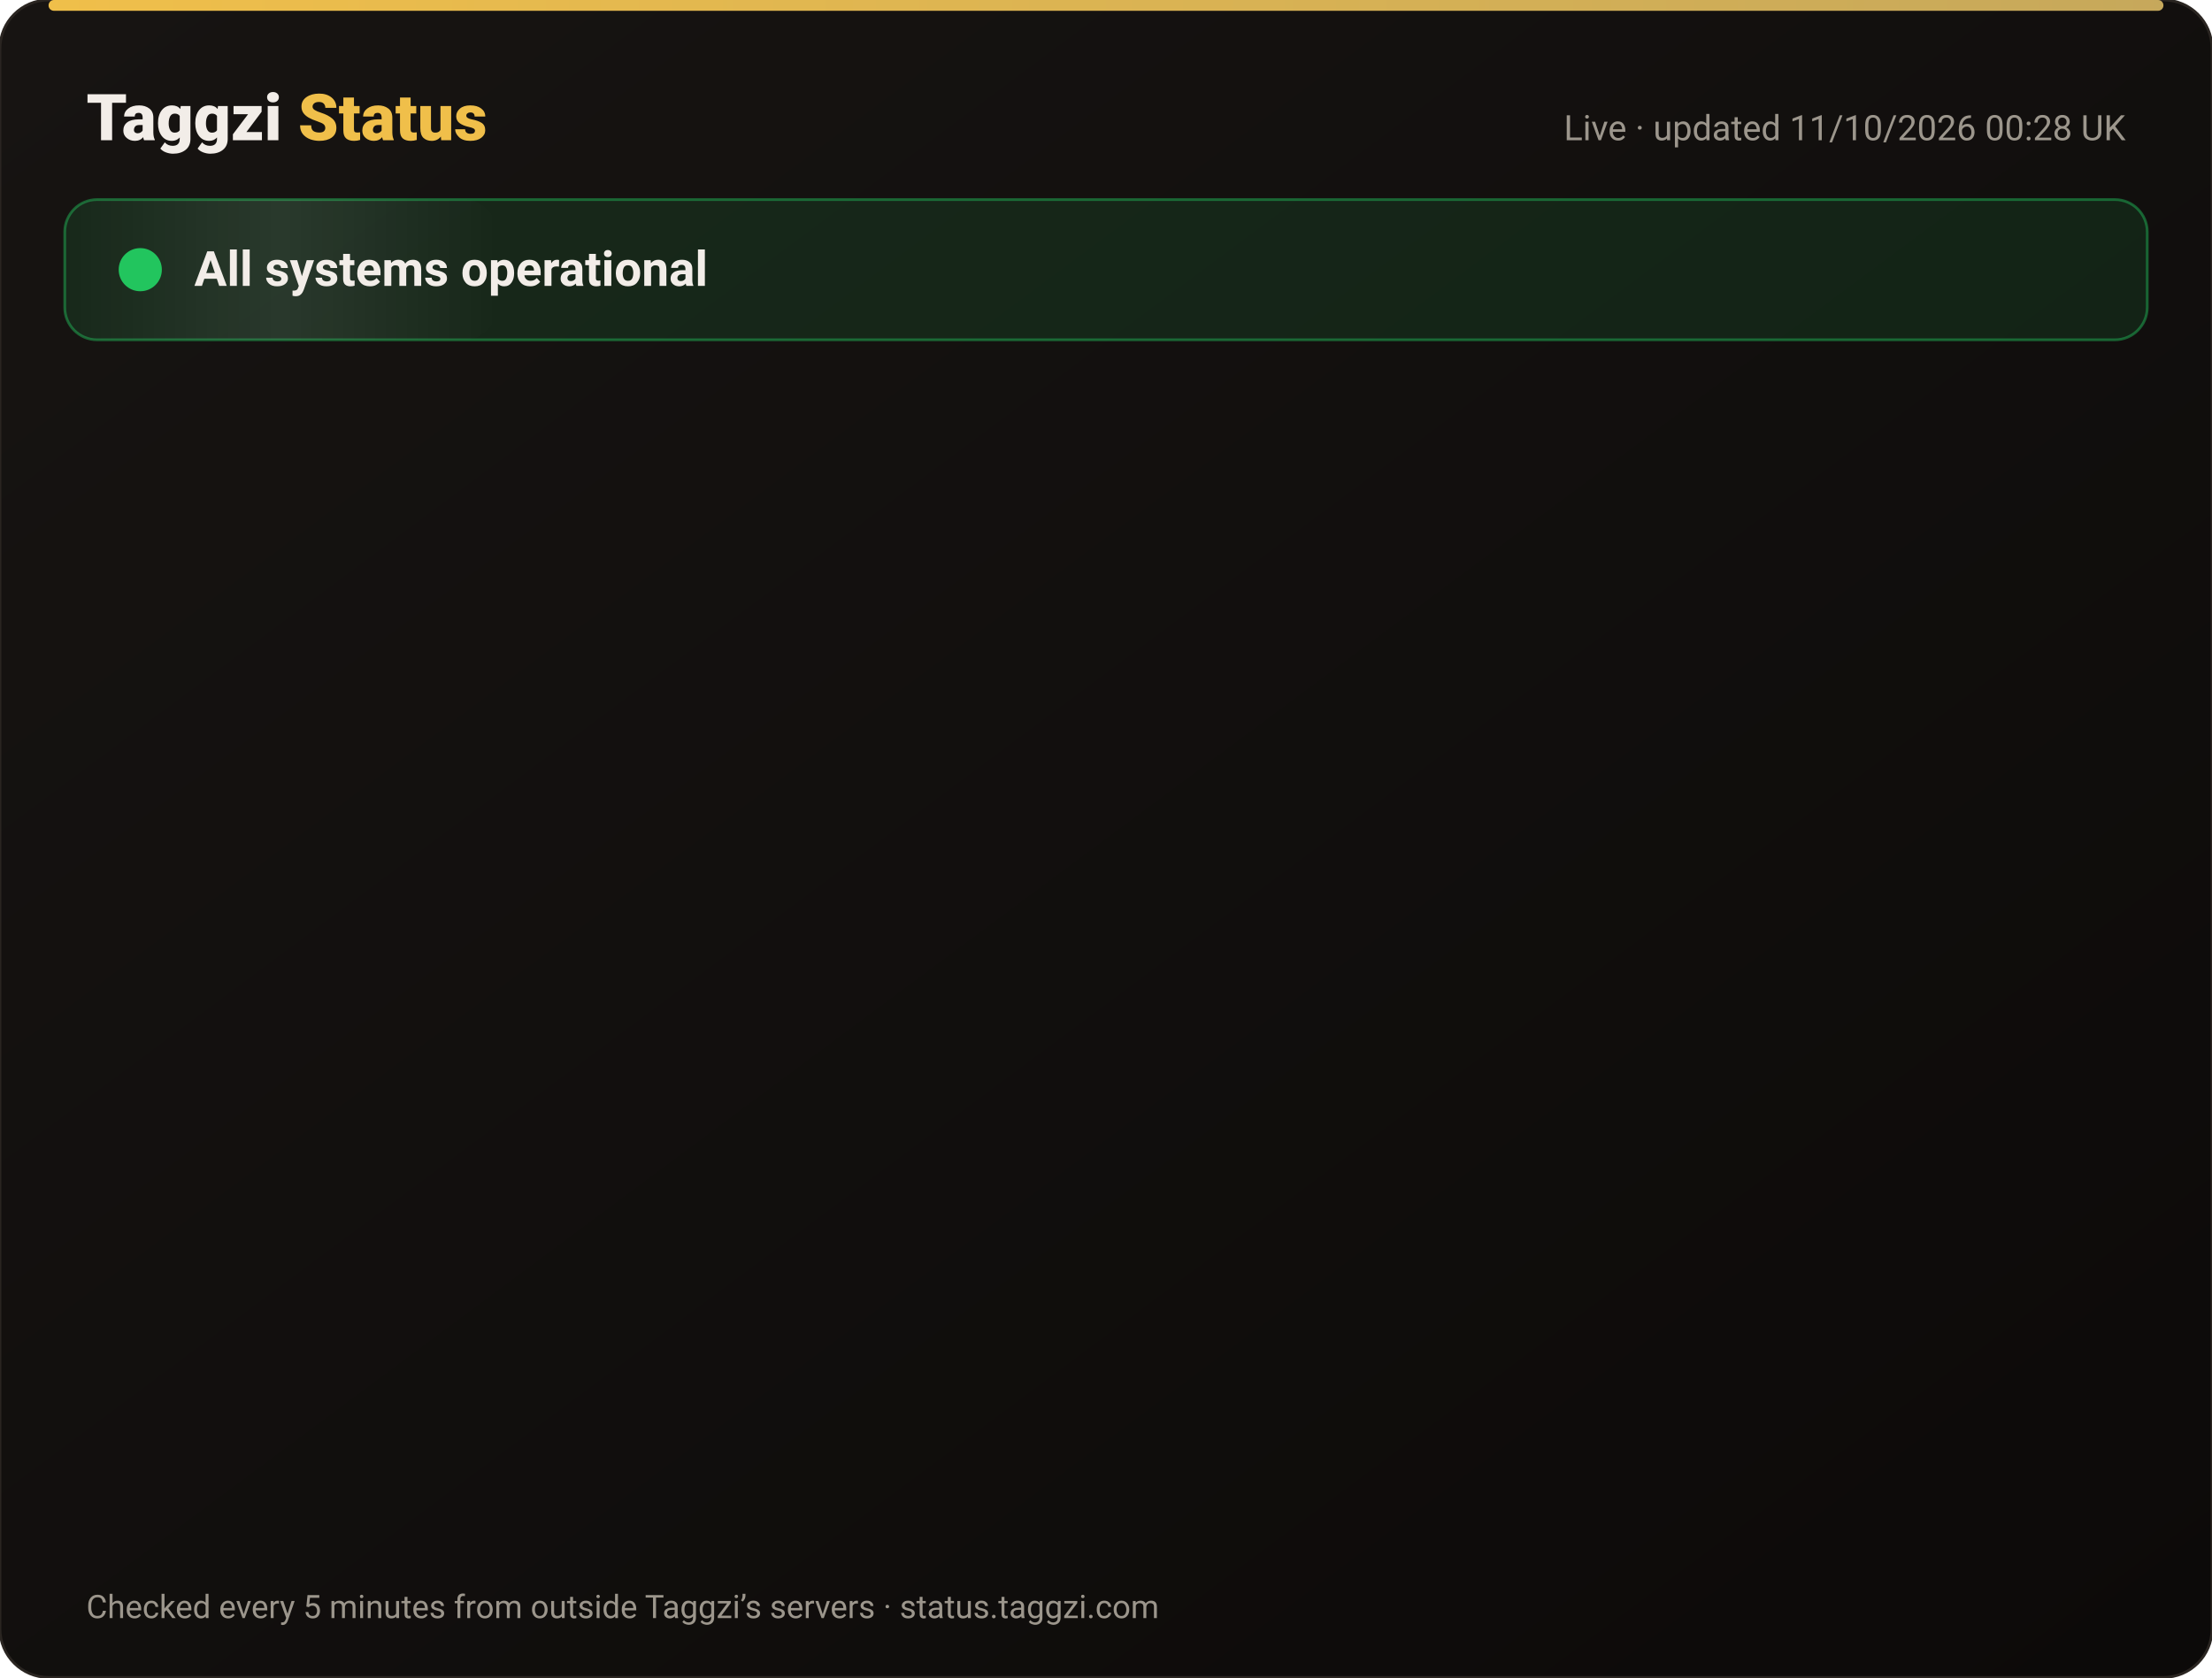
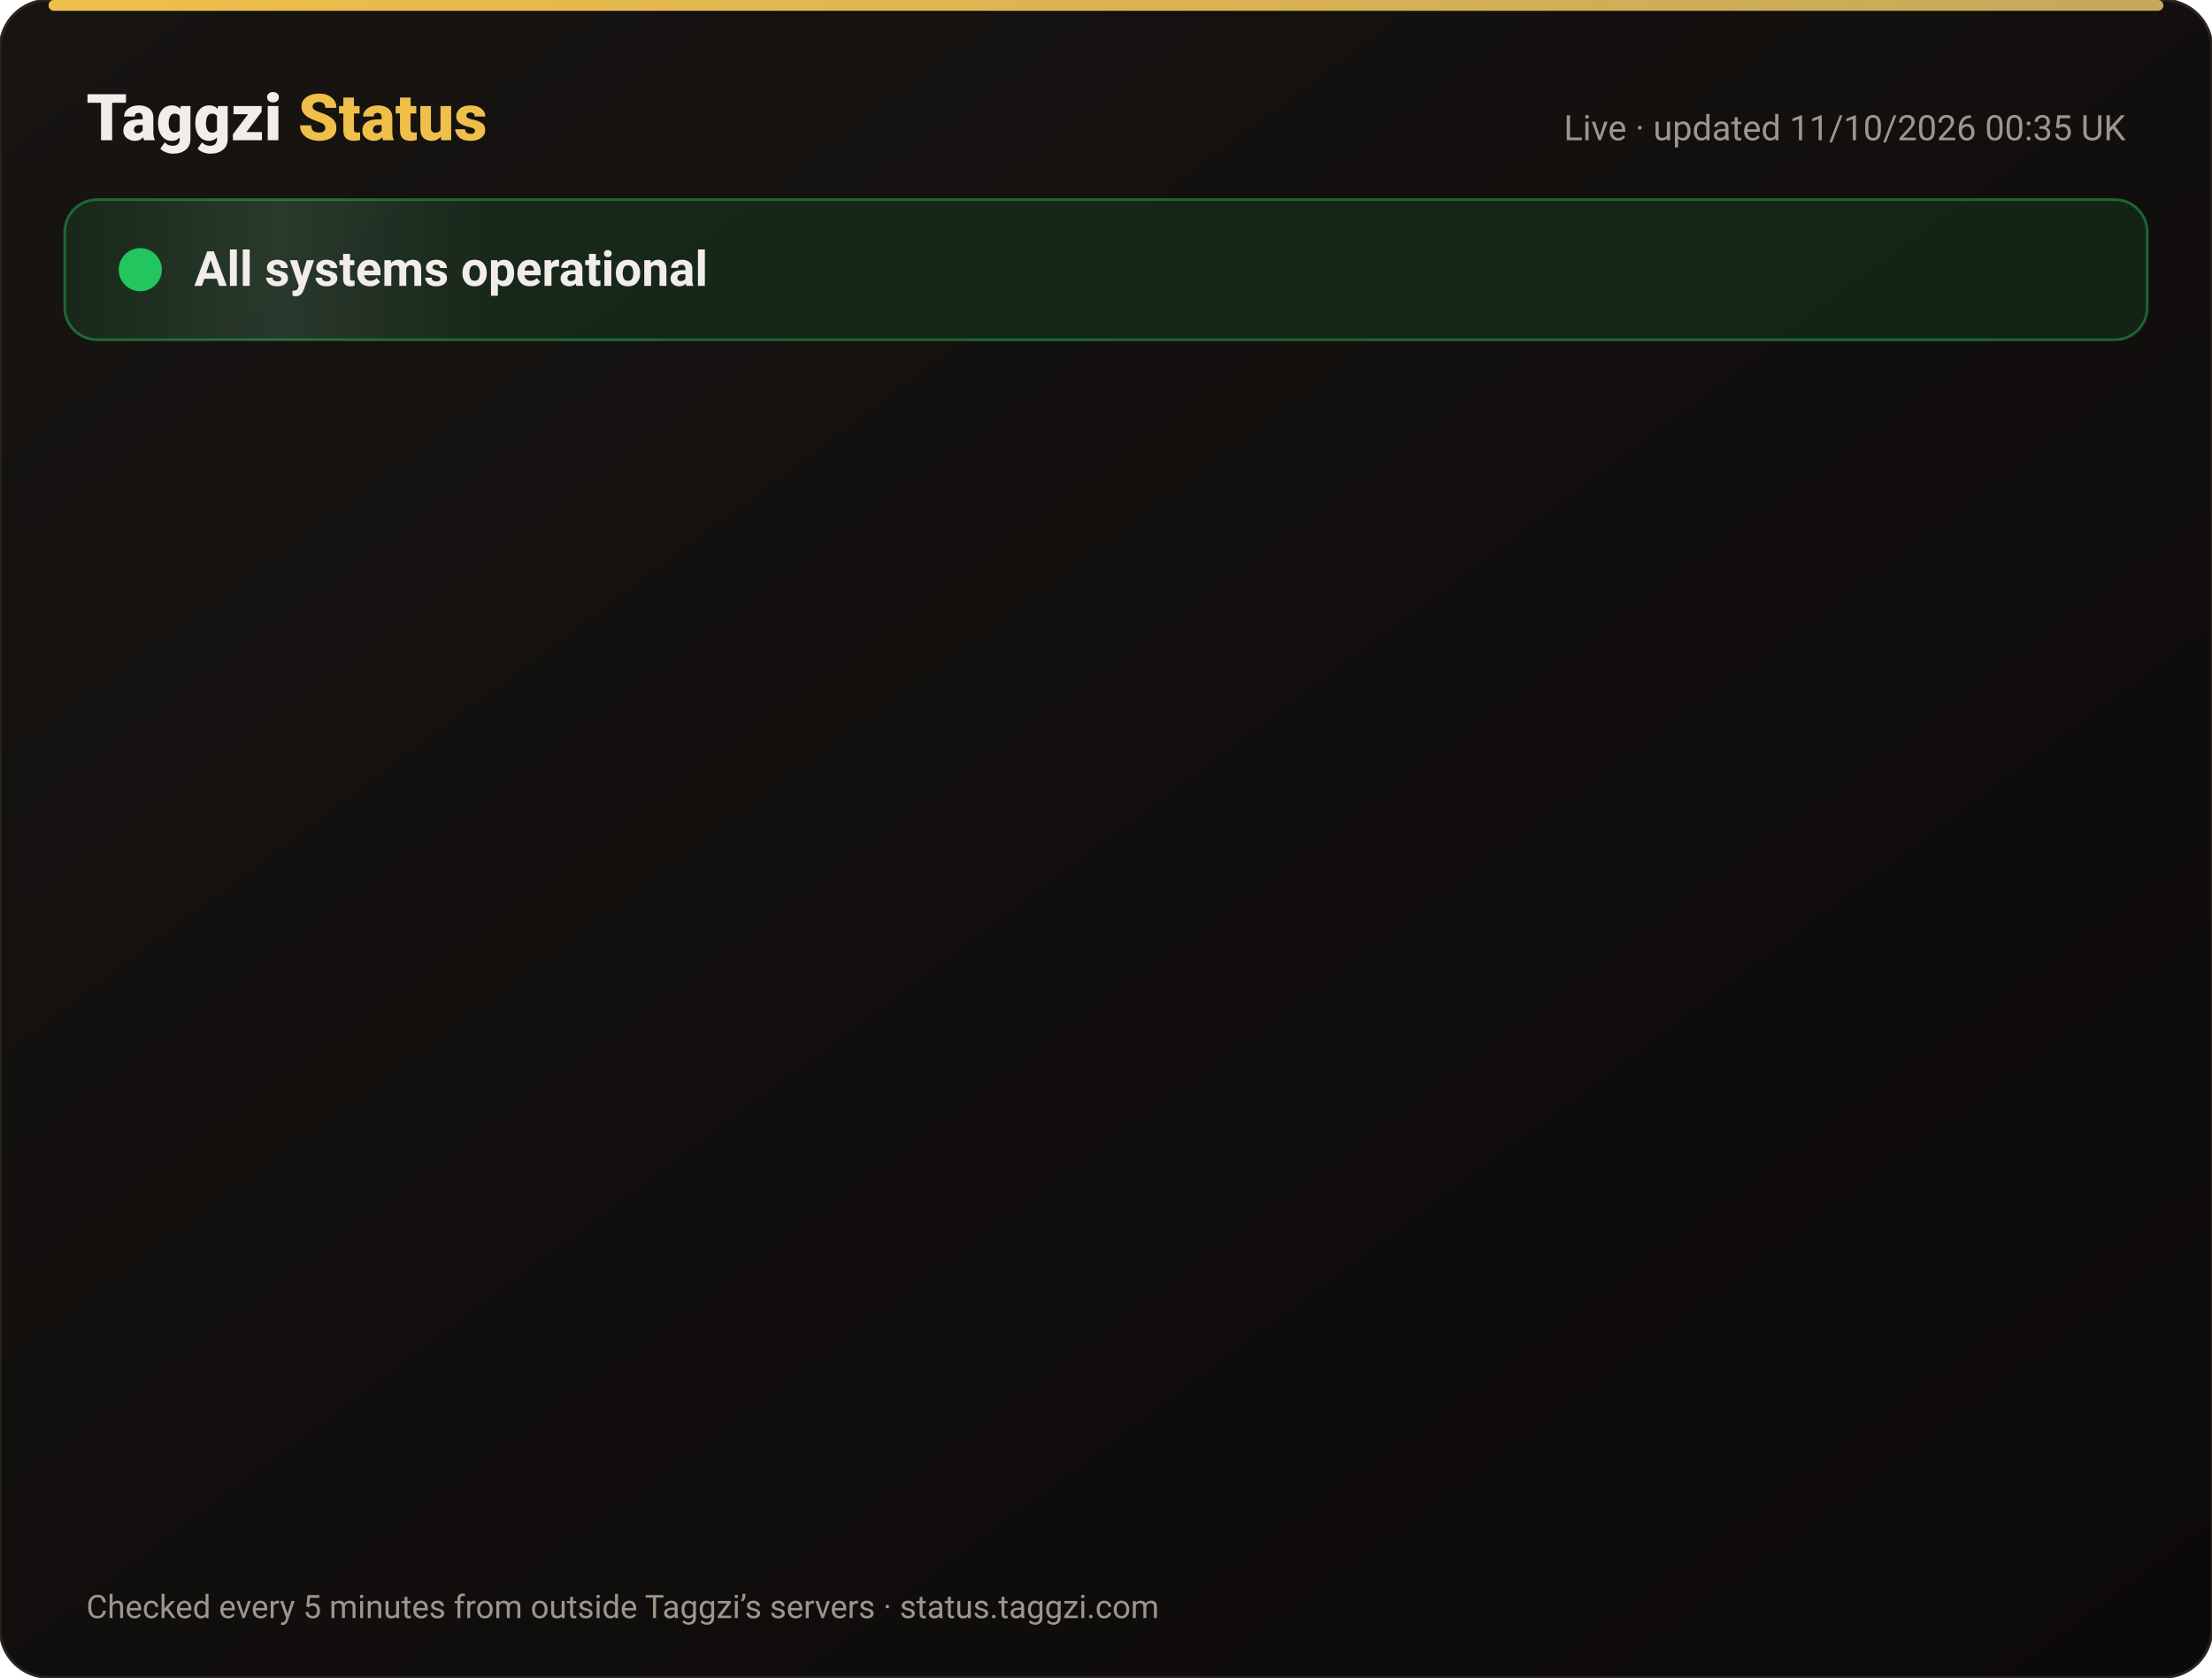
<svg xmlns="http://www.w3.org/2000/svg" width="820" height="622" viewBox="0 0 820 622" font-family="-apple-system,Segoe UI,Roboto,Helvetica,Arial,sans-serif">
  <defs>
    <linearGradient id="bg" x1="0" y1="0" x2="1" y2="1">
      <stop offset="0" stop-color="#171412" />
      <stop offset="1" stop-color="#0C0A09" />
    </linearGradient>
    <linearGradient id="gold" x1="0" x2="1">
      <stop offset="0" stop-color="#F0BF4A" />
      <stop offset="1" stop-color="#c6a85b" />
    </linearGradient>
    <linearGradient id="shine" x1="0" x2="1">
      <stop offset="0" stop-color="#fff" stop-opacity="0" />
      <stop offset=".5" stop-color="#fff" stop-opacity=".08" />
      <stop offset="1" stop-color="#fff" stop-opacity="0" />
    </linearGradient>
  </defs>
  <rect width="820" height="622" rx="18" fill="url(#bg)" stroke="#2a2521" />
  <rect x="18" y="0" width="784" height="4" rx="2" fill="url(#gold)" />
  <text x="32" y="52" font-size="24" font-weight="800" fill="#F2EDE8">Taggzi <tspan fill="#F0BF4A">Status</tspan>
  </text>
-   <text x="788" y="52" font-size="13" fill="#9C968C" text-anchor="end">Live · updated 11/10/2026 00:28 UK</text>
+   <text x="788" y="52" font-size="13" fill="#9C968C" text-anchor="end">Live · updated 11/10/2026 00:35 UK</text>
  <rect x="24" y="74" width="772" height="52" rx="12" fill="#22c55e" fill-opacity=".12" stroke="#22c55e" stroke-opacity=".45" />
  <rect x="24" y="74" width="160" height="52" rx="12" fill="url(#shine)">
    <animate attributeName="x" from="-160" to="820" dur="4s" repeatCount="indefinite" />
  </rect>
  <circle cx="52" cy="100" r="7" fill="#22c55e" />
  <circle cx="52" cy="100" r="7" fill="none" stroke="#22c55e" stroke-width="2">
    <animate attributeName="r" values="7;15;7" dur="2s" repeatCount="indefinite" />
    <animate attributeName="opacity" values=".9;0;.9" dur="2s" repeatCount="indefinite" />
  </circle>
  <text x="72" y="106" font-size="18" font-weight="700" fill="#F2EDE8">All systems operational</text>
  <g opacity="0">
    <animate attributeName="opacity" from="0" to="1" begin="0.00s" dur=".6s" fill="freeze" />
    <line x1="32" y1="188" x2="788" y2="188" stroke="#2a2521" />
    <circle cx="44" cy="166" r="6" fill="#22c55e">
      <animate attributeName="opacity" values="1;.45;1" dur="2.4s" begin="0.00s" repeatCount="indefinite" />
    </circle>
    <text x="62" y="171" font-size="15" font-weight="650" fill="#F2EDE8">Website</text>
    <text x="630" y="171" font-size="13" fill="#9C968C" text-anchor="end">100.00% uptime</text>
    <rect x="648" y="154" width="140" height="24" rx="12" fill="#22c55e" fill-opacity=".14" stroke="#22c55e" stroke-opacity=".5" />
    <text x="718" y="171" font-size="12" font-weight="700" fill="#22c55e" text-anchor="middle">Operational</text>
  </g>
  <g opacity="0">
    <animate attributeName="opacity" from="0" to="1" begin="0.15s" dur=".6s" fill="freeze" />
    <line x1="32" y1="234" x2="788" y2="234" stroke="#2a2521" />
    <circle cx="44" cy="212" r="6" fill="#22c55e">
      <animate attributeName="opacity" values="1;.45;1" dur="2.4s" begin="0.15s" repeatCount="indefinite" />
    </circle>
    <text x="62" y="217" font-size="15" font-weight="650" fill="#F2EDE8">Tag scans</text>
    <text x="630" y="217" font-size="13" fill="#9C968C" text-anchor="end">100.00% uptime</text>
    <rect x="648" y="200" width="140" height="24" rx="12" fill="#22c55e" fill-opacity=".14" stroke="#22c55e" stroke-opacity=".5" />
    <text x="718" y="217" font-size="12" font-weight="700" fill="#22c55e" text-anchor="middle">Operational</text>
  </g>
  <g opacity="0">
    <animate attributeName="opacity" from="0" to="1" begin="0.30s" dur=".6s" fill="freeze" />
    <line x1="32" y1="280" x2="788" y2="280" stroke="#2a2521" />
    <circle cx="44" cy="258" r="6" fill="#22c55e">
      <animate attributeName="opacity" values="1;.45;1" dur="2.4s" begin="0.30s" repeatCount="indefinite" />
    </circle>
    <text x="62" y="263" font-size="15" font-weight="650" fill="#F2EDE8">Manual tag lookup</text>
    <text x="630" y="263" font-size="13" fill="#9C968C" text-anchor="end">100.00% uptime</text>
    <rect x="648" y="246" width="140" height="24" rx="12" fill="#22c55e" fill-opacity=".14" stroke="#22c55e" stroke-opacity=".5" />
    <text x="718" y="263" font-size="12" font-weight="700" fill="#22c55e" text-anchor="middle">Operational</text>
  </g>
  <g opacity="0">
    <animate attributeName="opacity" from="0" to="1" begin="0.45s" dur=".6s" fill="freeze" />
    <line x1="32" y1="326" x2="788" y2="326" stroke="#2a2521" />
    <circle cx="44" cy="304" r="6" fill="#22c55e">
      <animate attributeName="opacity" values="1;.45;1" dur="2.4s" begin="0.45s" repeatCount="indefinite" />
    </circle>
    <text x="62" y="309" font-size="15" font-weight="650" fill="#F2EDE8">App &amp; login</text>
    <text x="630" y="309" font-size="13" fill="#9C968C" text-anchor="end">100.00% uptime</text>
    <rect x="648" y="292" width="140" height="24" rx="12" fill="#22c55e" fill-opacity=".14" stroke="#22c55e" stroke-opacity=".5" />
    <text x="718" y="309" font-size="12" font-weight="700" fill="#22c55e" text-anchor="middle">Operational</text>
  </g>
  <g opacity="0">
    <animate attributeName="opacity" from="0" to="1" begin="0.60s" dur=".6s" fill="freeze" />
    <line x1="32" y1="372" x2="788" y2="372" stroke="#2a2521" />
    <circle cx="44" cy="350" r="6" fill="#22c55e">
      <animate attributeName="opacity" values="1;.45;1" dur="2.4s" begin="0.60s" repeatCount="indefinite" />
    </circle>
    <text x="62" y="355" font-size="15" font-weight="650" fill="#F2EDE8">Community alerts</text>
    <text x="630" y="355" font-size="13" fill="#9C968C" text-anchor="end">100.00% uptime</text>
    <rect x="648" y="338" width="140" height="24" rx="12" fill="#22c55e" fill-opacity=".14" stroke="#22c55e" stroke-opacity=".5" />
    <text x="718" y="355" font-size="12" font-weight="700" fill="#22c55e" text-anchor="middle">Operational</text>
  </g>
  <g opacity="0">
    <animate attributeName="opacity" from="0" to="1" begin="0.75s" dur=".6s" fill="freeze" />
    <line x1="32" y1="418" x2="788" y2="418" stroke="#2a2521" />
    <circle cx="44" cy="396" r="6" fill="#22c55e">
      <animate attributeName="opacity" values="1;.45;1" dur="2.4s" begin="0.75s" repeatCount="indefinite" />
    </circle>
    <text x="62" y="401" font-size="15" font-weight="650" fill="#F2EDE8">Private calling</text>
    <text x="630" y="401" font-size="13" fill="#9C968C" text-anchor="end">100.00% uptime</text>
    <rect x="648" y="384" width="140" height="24" rx="12" fill="#22c55e" fill-opacity=".14" stroke="#22c55e" stroke-opacity=".5" />
    <text x="718" y="401" font-size="12" font-weight="700" fill="#22c55e" text-anchor="middle">Operational</text>
  </g>
  <g opacity="0">
    <animate attributeName="opacity" from="0" to="1" begin="0.90s" dur=".6s" fill="freeze" />
    <line x1="32" y1="464" x2="788" y2="464" stroke="#2a2521" />
    <circle cx="44" cy="442" r="6" fill="#22c55e">
      <animate attributeName="opacity" values="1;.45;1" dur="2.4s" begin="0.90s" repeatCount="indefinite" />
    </circle>
    <text x="62" y="447" font-size="15" font-weight="650" fill="#F2EDE8">Payments</text>
    <text x="630" y="447" font-size="13" fill="#9C968C" text-anchor="end">100.00% uptime</text>
    <rect x="648" y="430" width="140" height="24" rx="12" fill="#22c55e" fill-opacity=".14" stroke="#22c55e" stroke-opacity=".5" />
    <text x="718" y="447" font-size="12" font-weight="700" fill="#22c55e" text-anchor="middle">Operational</text>
  </g>
  <g opacity="0">
    <animate attributeName="opacity" from="0" to="1" begin="1.05s" dur=".6s" fill="freeze" />
    <line x1="32" y1="510" x2="788" y2="510" stroke="#2a2521" />
    <circle cx="44" cy="488" r="6" fill="#22c55e">
      <animate attributeName="opacity" values="1;.45;1" dur="2.4s" begin="1.05s" repeatCount="indefinite" />
    </circle>
    <text x="62" y="493" font-size="15" font-weight="650" fill="#F2EDE8">Email &amp; support</text>
    <text x="630" y="493" font-size="13" fill="#9C968C" text-anchor="end">100.00% uptime</text>
    <rect x="648" y="476" width="140" height="24" rx="12" fill="#22c55e" fill-opacity=".14" stroke="#22c55e" stroke-opacity=".5" />
    <text x="718" y="493" font-size="12" font-weight="700" fill="#22c55e" text-anchor="middle">Operational</text>
  </g>
  <g opacity="0">
    <animate attributeName="opacity" from="0" to="1" begin="1.20s" dur=".6s" fill="freeze" />
    <line x1="32" y1="556" x2="788" y2="556" stroke="#2a2521" />
    <circle cx="44" cy="534" r="6" fill="#22c55e">
      <animate attributeName="opacity" values="1;.45;1" dur="2.4s" begin="1.20s" repeatCount="indefinite" />
    </circle>
    <text x="62" y="539" font-size="15" font-weight="650" fill="#F2EDE8">Secure connection (SSL)</text>
    <text x="630" y="539" font-size="13" fill="#9C968C" text-anchor="end">100.00% uptime</text>
    <rect x="648" y="522" width="140" height="24" rx="12" fill="#22c55e" fill-opacity=".14" stroke="#22c55e" stroke-opacity=".5" />
    <text x="718" y="539" font-size="12" font-weight="700" fill="#22c55e" text-anchor="middle">Operational</text>
  </g>
  <text x="32" y="600" font-size="12" fill="#9C968C">Checked every 5 minutes from outside Taggzi’s servers · status.taggzi.com</text>
</svg>
